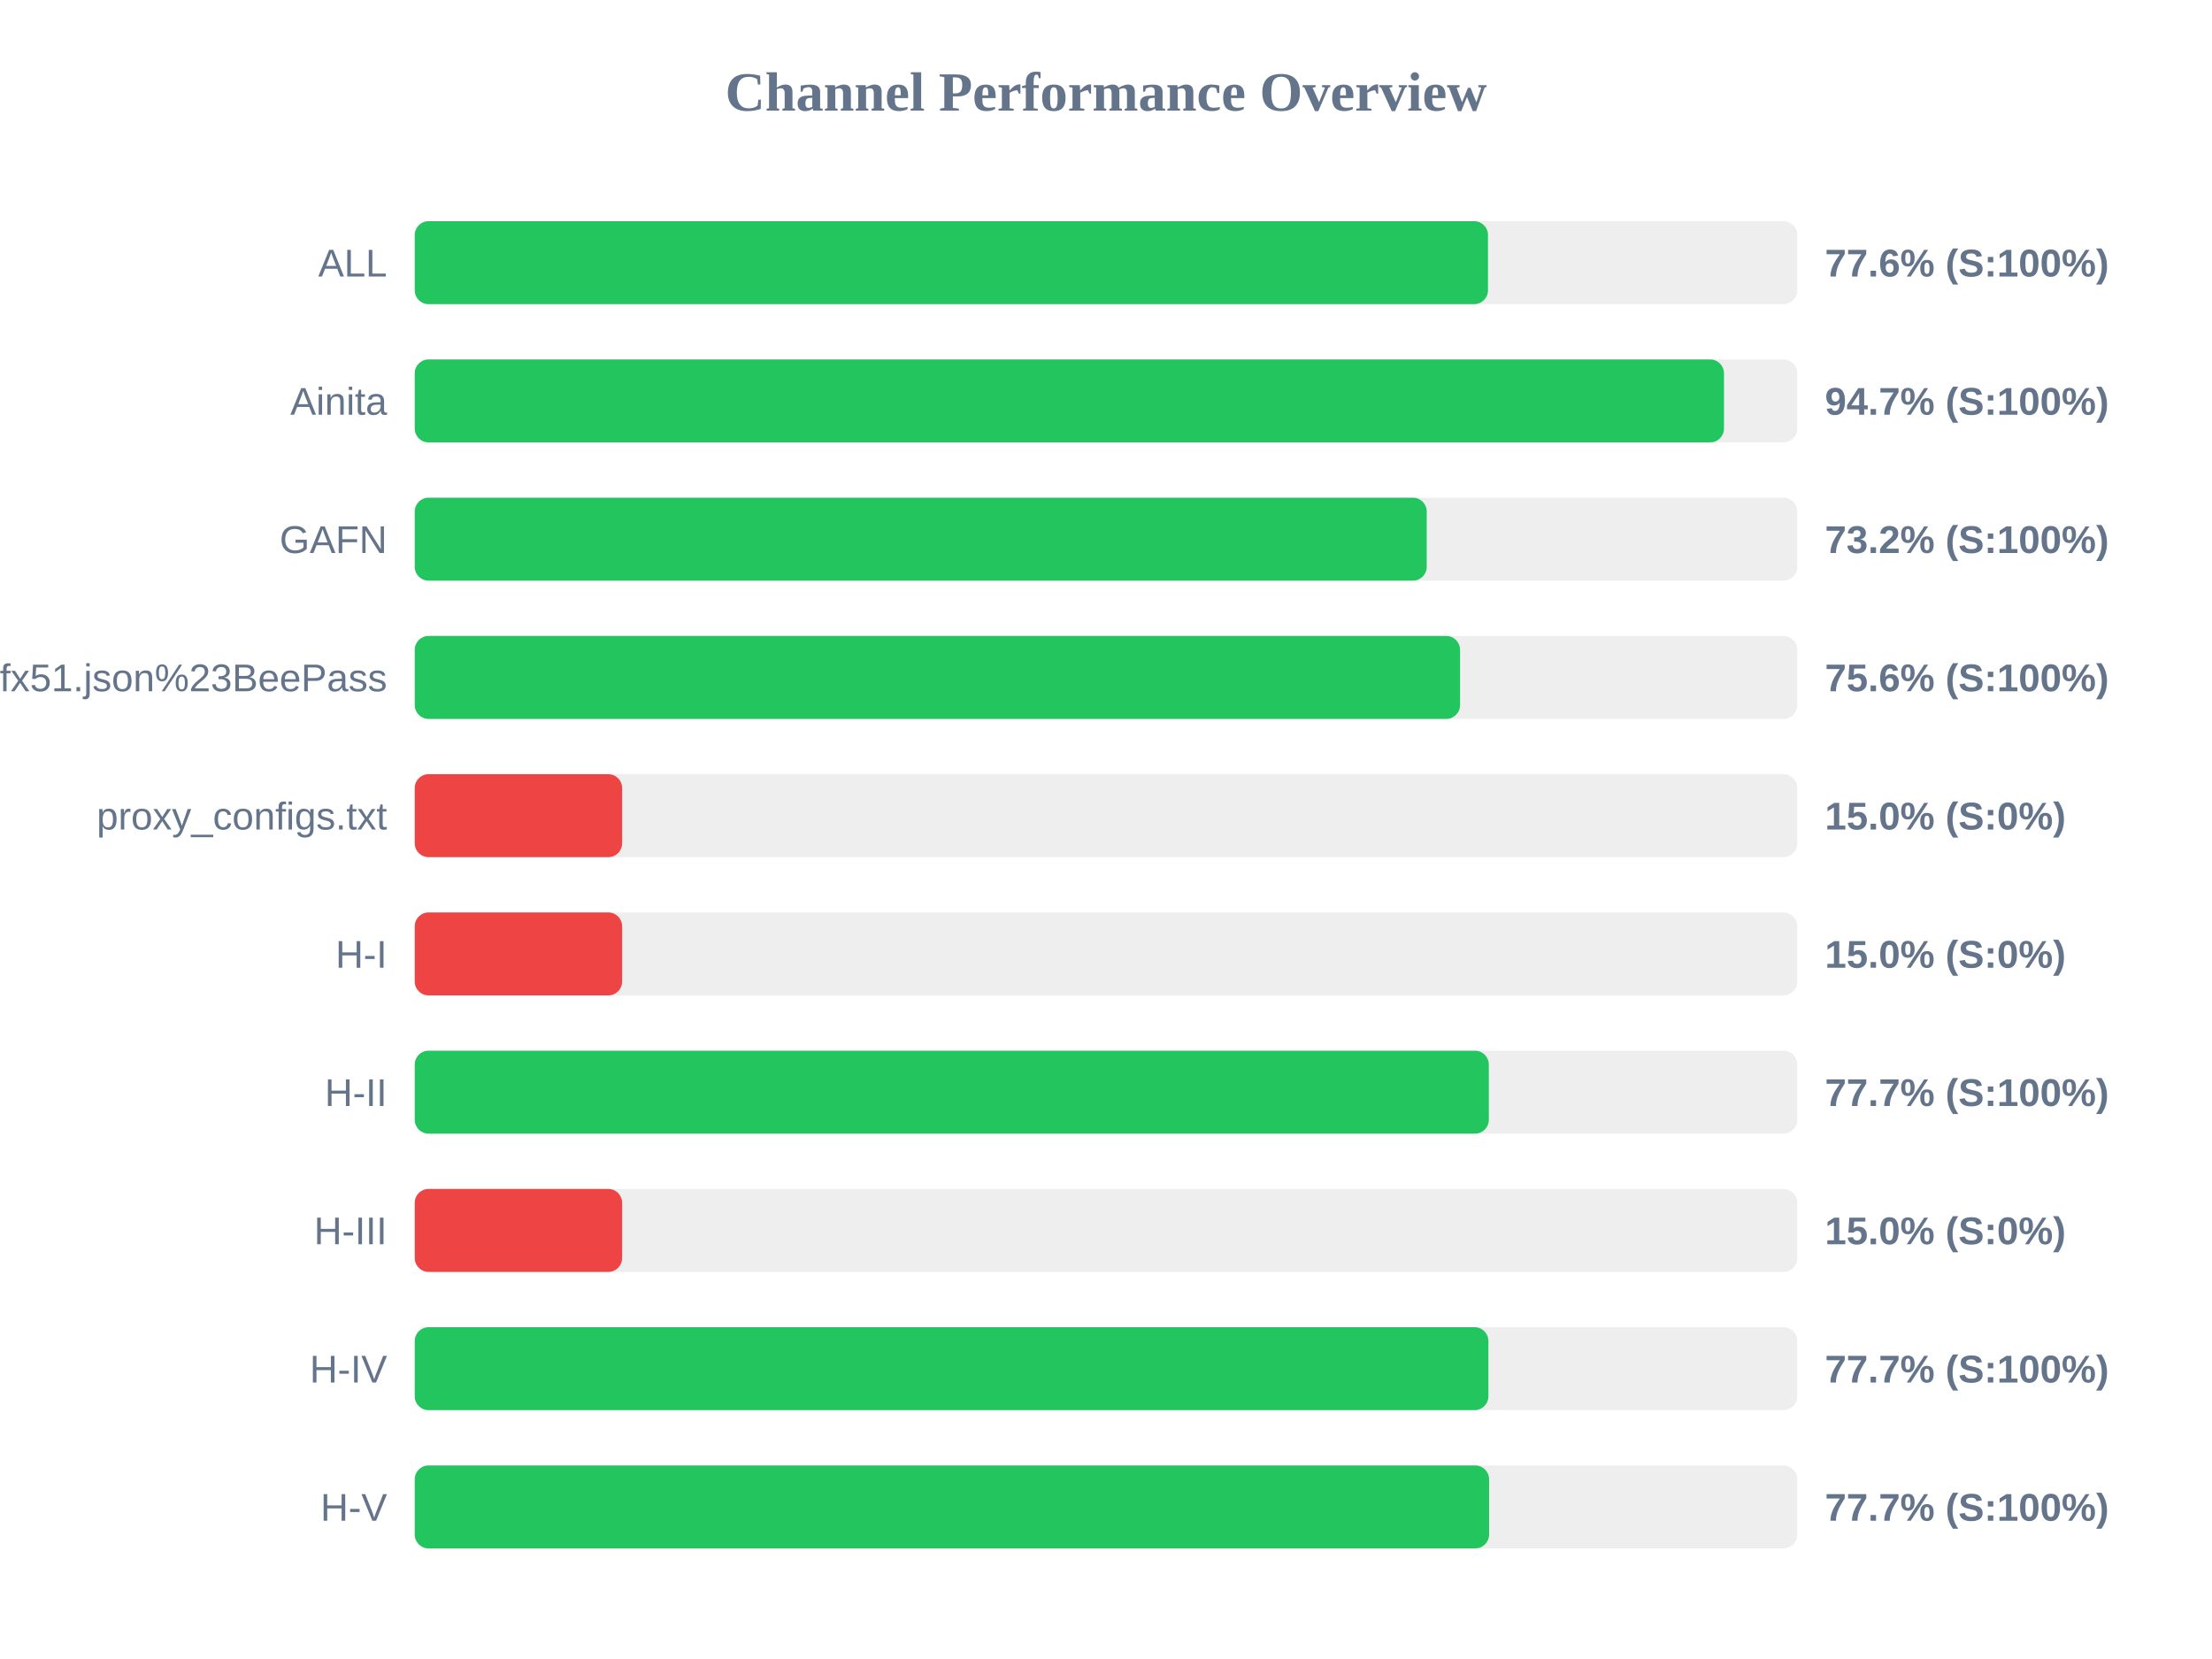
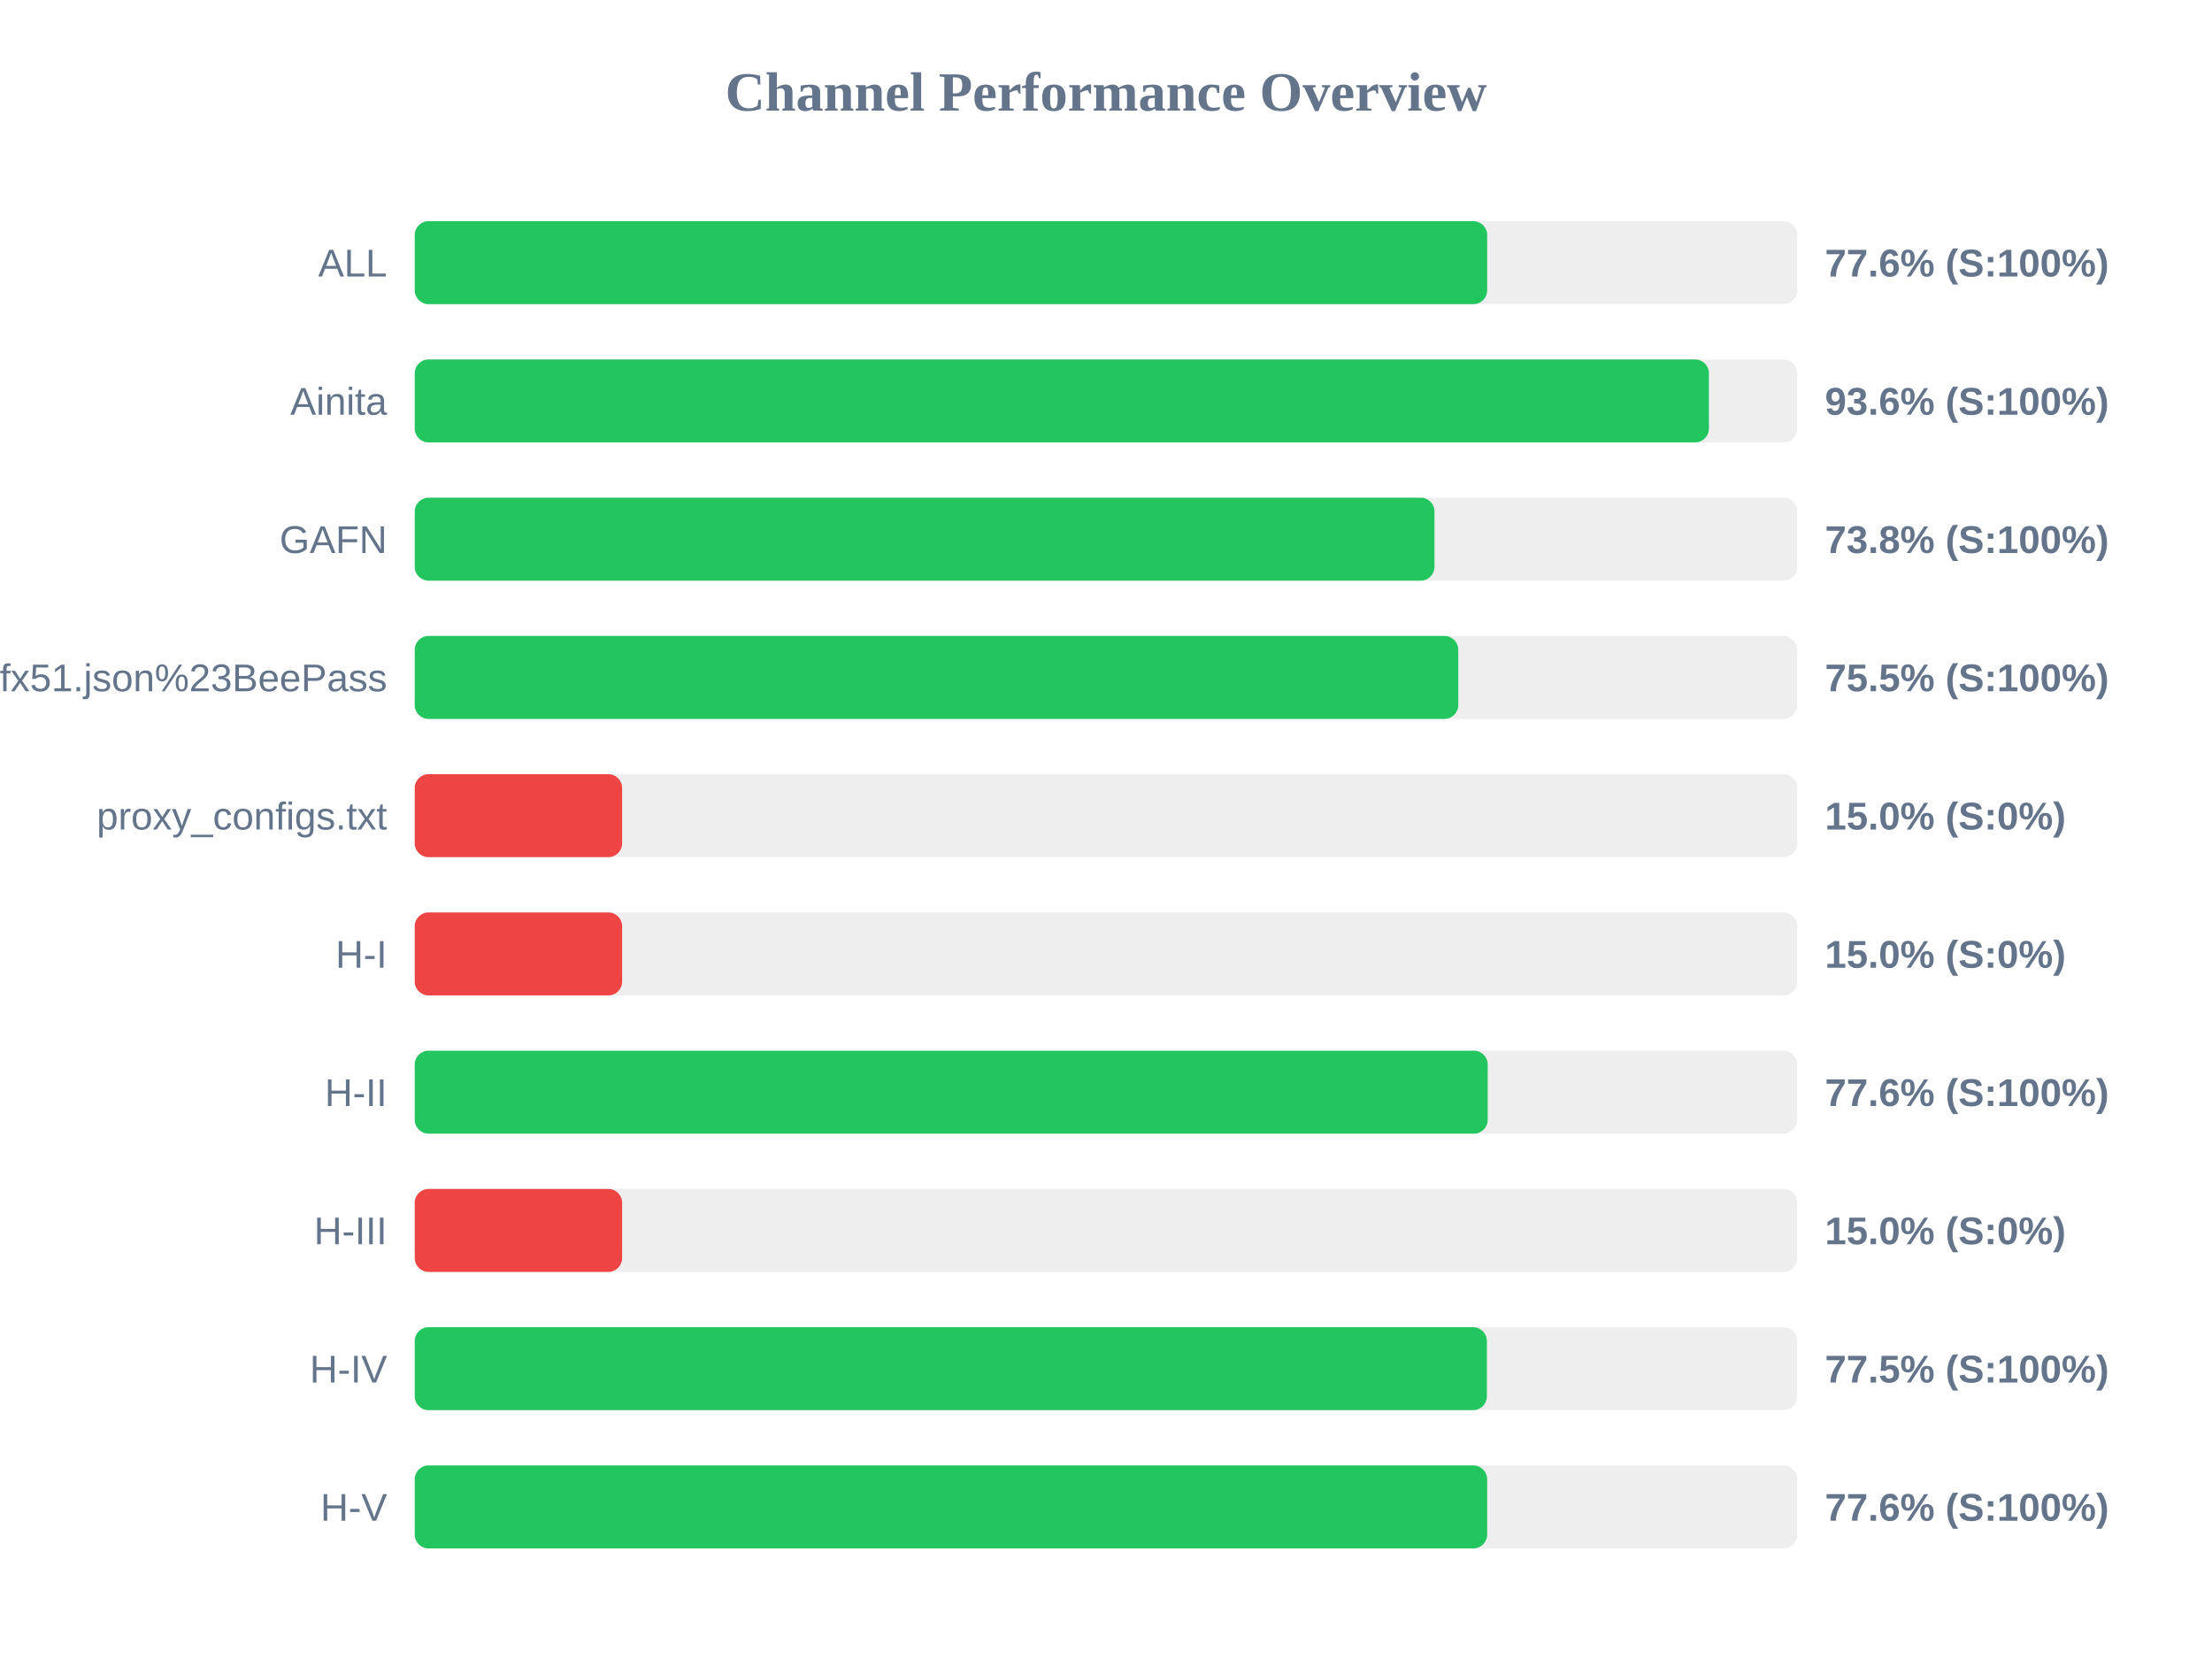
<svg xmlns="http://www.w3.org/2000/svg" width="800" height="600" version="1.1">
  <style>
        .row { font: 14px Arial; fill: #64748b; }
        .score { font: bold 14px Arial; fill: #64748b; }
    </style>
  <text x="400" y="40" text-anchor="middle" font-size="20px" font-weight="bold" fill="#64748b">Channel Performance Overview</text>
  <rect x="150" y="80" width="500" height="30" fill="#eee" rx="5" />
-   <rect x="150" y="80" width="388.15" height="30" fill="#22c55e" rx="5" />
+   <rect x="150" y="80" width="387.85" height="30" fill="#22c55e" rx="5" />
  <text x="140" y="100" text-anchor="end" class="row">ALL</text>
  <text x="660" y="100" text-anchor="start" class="score">77.6% (S:100%)</text>
  <rect x="150" y="130" width="500" height="30" fill="#eee" rx="5" />
-   <rect x="150" y="130" width="473.5" height="30" fill="#22c55e" rx="5" />
+   <rect x="150" y="130" width="468.05" height="30" fill="#22c55e" rx="5" />
  <text x="140" y="150" text-anchor="end" class="row">Ainita</text>
-   <text x="660" y="150" text-anchor="start" class="score">94.7% (S:100%)</text>
+   <text x="660" y="150" text-anchor="start" class="score">93.6% (S:100%)</text>
  <rect x="150" y="180" width="500" height="30" fill="#eee" rx="5" />
-   <rect x="150" y="180" width="366.0" height="30" fill="#22c55e" rx="5" />
+   <rect x="150" y="180" width="368.8" height="30" fill="#22c55e" rx="5" />
  <text x="140" y="200" text-anchor="end" class="row">GAFN</text>
-   <text x="660" y="200" text-anchor="start" class="score">73.2% (S:100%)</text>
+   <text x="660" y="200" text-anchor="start" class="score">73.8% (S:100%)</text>
  <rect x="150" y="230" width="500" height="30" fill="#eee" rx="5" />
-   <rect x="150" y="230" width="378.05" height="30" fill="#22c55e" rx="5" />
+   <rect x="150" y="230" width="377.4" height="30" fill="#22c55e" rx="5" />
  <text x="140" y="250" text-anchor="end" class="row">sub?s=ssconf%3A%2F%2Fs3.amazonaws.com%2Fbeedynconprd%2Fzf38bv6oxi1nv3wfkpmxyfl8yj5fargza3foantoalu16vznl0ckxx7bgf1ufx51.json%23BeePass</text>
-   <text x="660" y="250" text-anchor="start" class="score">75.6% (S:100%)</text>
+   <text x="660" y="250" text-anchor="start" class="score">75.5% (S:100%)</text>
  <rect x="150" y="280" width="500" height="30" fill="#eee" rx="5" />
  <rect x="150" y="280" width="75.0" height="30" fill="#ef4444" rx="5" />
  <text x="140" y="300" text-anchor="end" class="row">proxy_configs.txt</text>
  <text x="660" y="300" text-anchor="start" class="score">15.0% (S:0%)</text>
  <rect x="150" y="330" width="500" height="30" fill="#eee" rx="5" />
  <rect x="150" y="330" width="75.0" height="30" fill="#ef4444" rx="5" />
  <text x="140" y="350" text-anchor="end" class="row">H-I</text>
  <text x="660" y="350" text-anchor="start" class="score">15.0% (S:0%)</text>
  <rect x="150" y="380" width="500" height="30" fill="#eee" rx="5" />
-   <rect x="150" y="380" width="388.45" height="30" fill="#22c55e" rx="5" />
+   <rect x="150" y="380" width="388.05" height="30" fill="#22c55e" rx="5" />
  <text x="140" y="400" text-anchor="end" class="row">H-II</text>
-   <text x="660" y="400" text-anchor="start" class="score">77.7% (S:100%)</text>
+   <text x="660" y="400" text-anchor="start" class="score">77.6% (S:100%)</text>
  <rect x="150" y="430" width="500" height="30" fill="#eee" rx="5" />
  <rect x="150" y="430" width="75.0" height="30" fill="#ef4444" rx="5" />
  <text x="140" y="450" text-anchor="end" class="row">H-III</text>
  <text x="660" y="450" text-anchor="start" class="score">15.0% (S:0%)</text>
  <rect x="150" y="480" width="500" height="30" fill="#eee" rx="5" />
-   <rect x="150" y="480" width="388.3" height="30" fill="#22c55e" rx="5" />
+   <rect x="150" y="480" width="387.75" height="30" fill="#22c55e" rx="5" />
  <text x="140" y="500" text-anchor="end" class="row">H-IV</text>
-   <text x="660" y="500" text-anchor="start" class="score">77.7% (S:100%)</text>
+   <text x="660" y="500" text-anchor="start" class="score">77.5% (S:100%)</text>
  <rect x="150" y="530" width="500" height="30" fill="#eee" rx="5" />
-   <rect x="150" y="530" width="388.55" height="30" fill="#22c55e" rx="5" />
+   <rect x="150" y="530" width="387.85" height="30" fill="#22c55e" rx="5" />
  <text x="140" y="550" text-anchor="end" class="row">H-V</text>
-   <text x="660" y="550" text-anchor="start" class="score">77.7% (S:100%)</text>
+   <text x="660" y="550" text-anchor="start" class="score">77.6% (S:100%)</text>
</svg>
